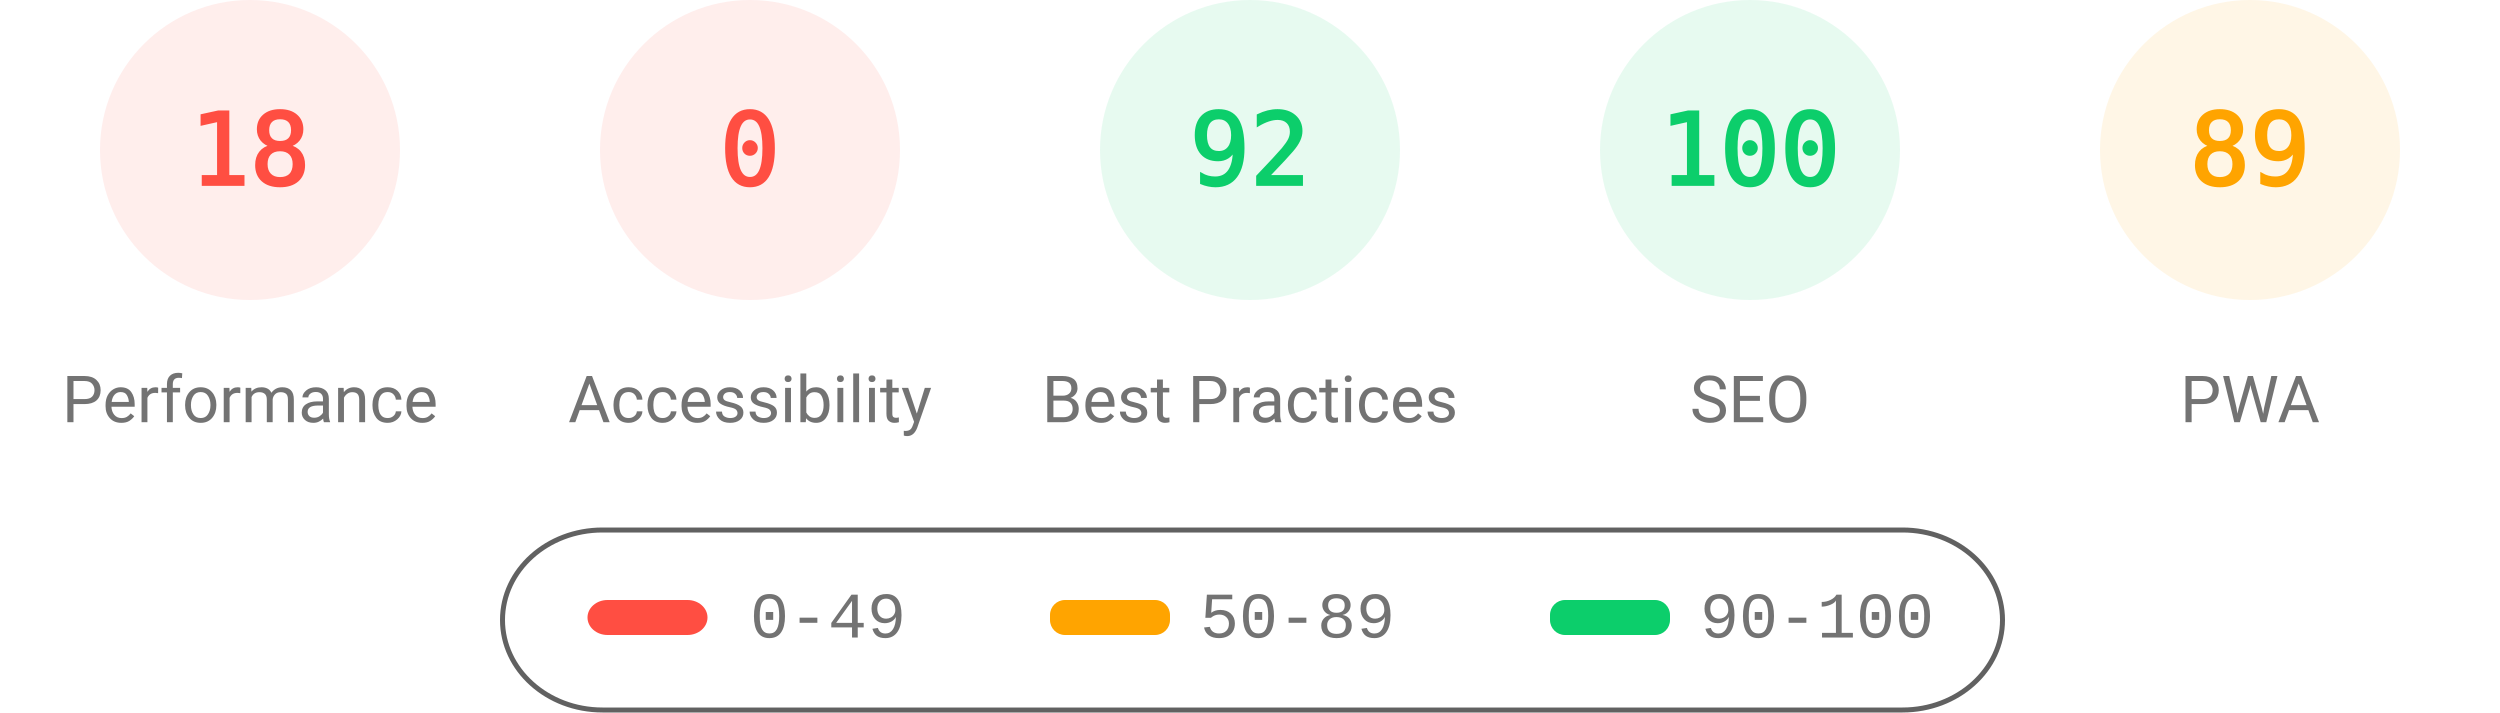
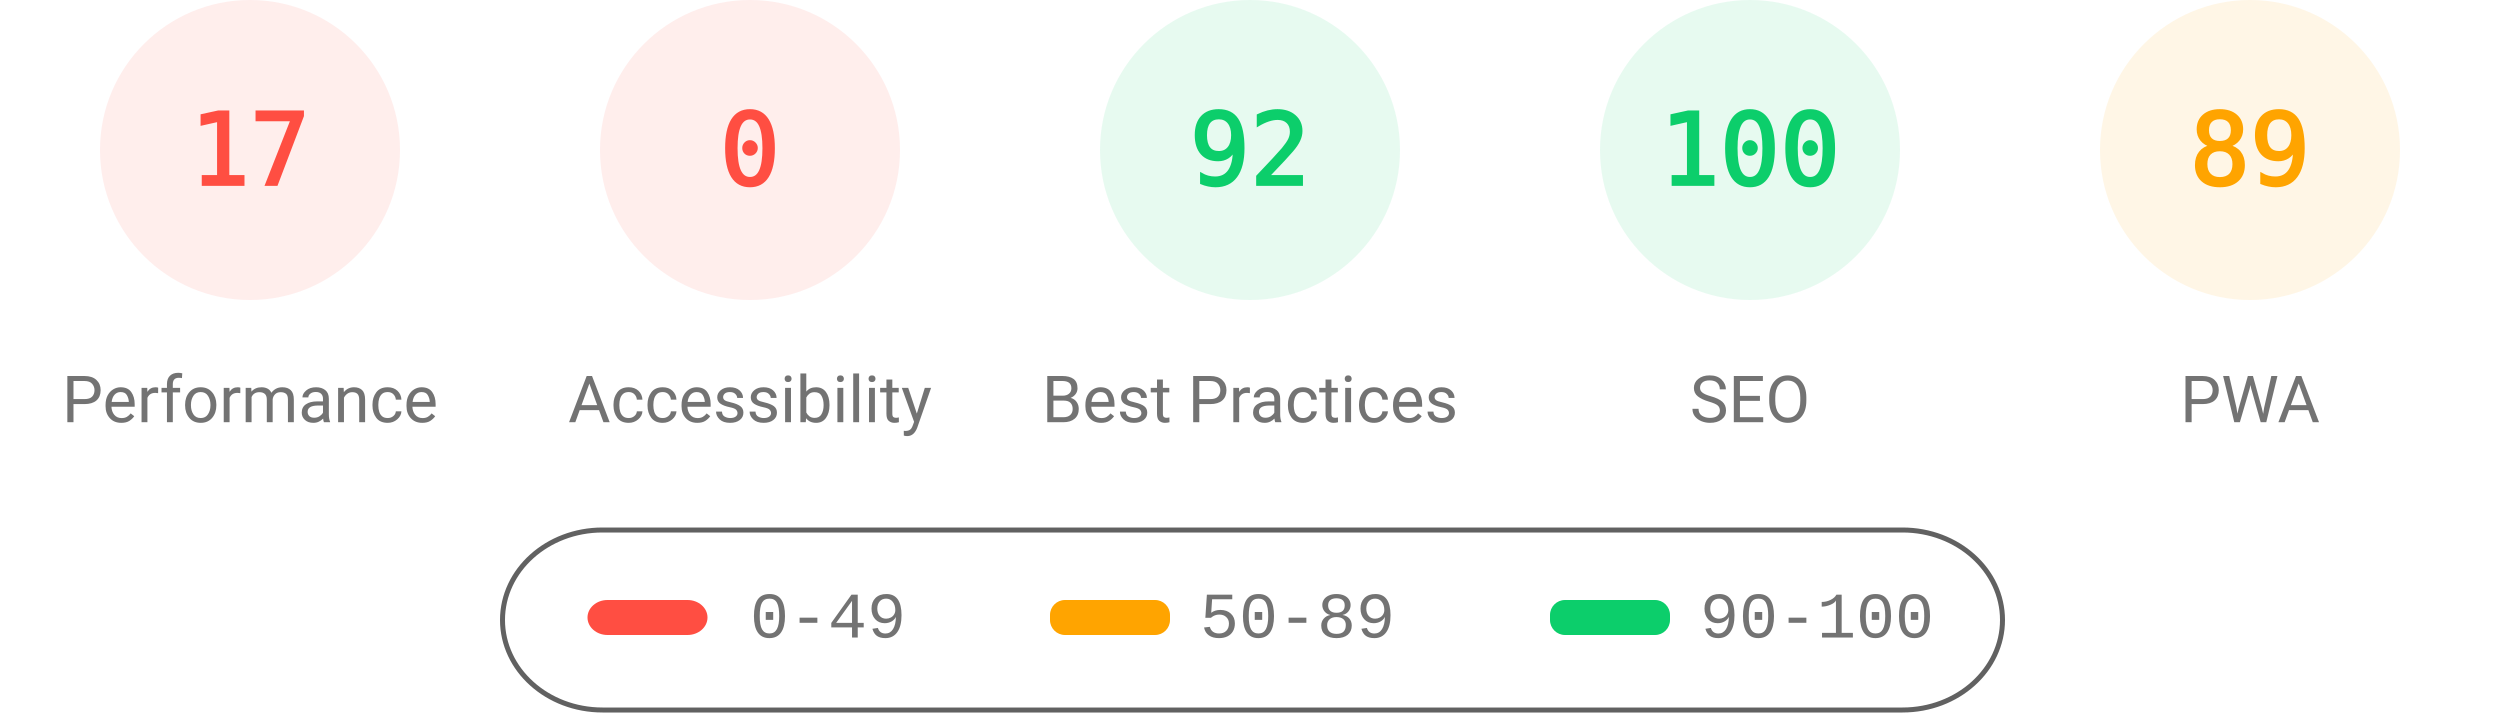
<svg xmlns="http://www.w3.org/2000/svg" fill="none" width="1000" height="285">
  <style>.gauge-base{opacity:.1}.gauge-arc{fill:none;animation-delay:250ms;stroke-linecap:round;transform:rotate(-90deg);transform-origin:100px 60px;animation:load-gauge 1s ease forwards}.guage-text{font-size:40px;font-family:monospace;text-align:center}.guage-red{color:#ff4e42;fill:#ff4e42;stroke:#ff4e42}.guage-orange{color:#ffa400;fill:#ffa400;stroke:#ffa400}.guage-green{color:#0cce6b;fill:#0cce6b;stroke:#0cce6b}.guage-undefined{color:#5c5c5c;fill:#5c5c5c;stroke:#5c5c5c}.guage-title{color:#737373;fill:#737373;stroke:none;font-size:26px;line-height:26px;font-family:Roboto,Halvetica,Arial,sans-serif}@keyframes load-gauge{from{stroke-dasharray:0 352.858}}</style>
  <svg class="guage-div guage-perf guage-red" viewBox="0 0 200 200" width="200" height="200">
    <circle class="gauge-base" r="56" cx="100" cy="60" stroke-width="8" />
-     <circle class="gauge-arc guage-arc-1" r="56" cx="100" cy="60" stroke-width="8" style="stroke-dasharray:63.334,351.858" />
-     <text class="guage-text" x="100" y="60" alignment-baseline="central" dominant-baseline="central" text-anchor="middle">18</text>
+     <circle class="gauge-arc guage-arc-1" r="56" cx="100" cy="60" stroke-width="8" style="stroke-dasharray:59.816,351.858" />
+     <text class="guage-text" x="100" y="60" alignment-baseline="central" dominant-baseline="central" text-anchor="middle">17</text>
    <text class="guage-title" x="100" y="160" alignment-baseline="central" dominant-baseline="central" text-anchor="middle">Performance</text>
  </svg>
  <svg class="guage-div guage-acc guage-red" viewBox="0 0 200 200" width="200" height="200" x="200">
    <circle class="gauge-base" r="56" cx="100" cy="60" stroke-width="8" />
    <circle class="gauge-arc guage-arc-2" r="56" cx="100" cy="60" stroke-width="8" style="stroke-dasharray:0,351.858" />
    <text class="guage-text" x="100" y="60" alignment-baseline="central" dominant-baseline="central" text-anchor="middle">0</text>
    <text class="guage-title" x="100" y="160" alignment-baseline="central" dominant-baseline="central" text-anchor="middle">Accessibility</text>
  </svg>
  <svg class="guage-div guage-best guage-green" viewBox="0 0 200 200" width="200" height="200" x="400">
    <circle class="gauge-base" r="56" cx="100" cy="60" stroke-width="8" />
    <circle class="gauge-arc guage-arc-3" r="56" cx="100" cy="60" stroke-width="8" style="stroke-dasharray:323.709,351.858" />
    <text class="guage-text" x="100" y="60" alignment-baseline="central" dominant-baseline="central" text-anchor="middle">92</text>
    <text class="guage-title" x="100" y="160" alignment-baseline="central" dominant-baseline="central" text-anchor="middle">Best Practices</text>
  </svg>
  <svg class="guage-div guage-seo guage-green" viewBox="0 0 200 200" width="200" height="200" x="600">
    <circle class="gauge-base" r="56" cx="100" cy="60" stroke-width="8" />
    <circle class="gauge-arc guage-arc-4" r="56" cx="100" cy="60" stroke-width="8" style="stroke-dasharray:351.858,351.858" />
    <text class="guage-text" x="100" y="60" alignment-baseline="central" dominant-baseline="central" text-anchor="middle">100</text>
    <text class="guage-title" x="100" y="160" alignment-baseline="central" dominant-baseline="central" text-anchor="middle">SEO</text>
  </svg>
  <svg class="guage-div guage-pwa guage-orange" viewBox="0 0 200 200" width="200" height="200" x="800">
    <circle class="gauge-base" r="56" cx="100" cy="60" stroke-width="8" />
    <circle class="gauge-arc guage-arc-4" r="56" cx="100" cy="60" stroke-width="8" style="stroke-dasharray:313.154,351.858" />
    <text class="guage-text" x="100" y="60" alignment-baseline="central" dominant-baseline="central" text-anchor="middle">89</text>
    <text class="guage-title" x="100" y="160" alignment-baseline="central" dominant-baseline="central" text-anchor="middle">PWA</text>
  </svg>
  <svg width="604" height="76" x="200" y="210">
    <path fill="none" id="canvas_background" d="M-1-1h604v80H-1z" />
    <rect fill-opacity="0" stroke="#616161" stroke-width="2" rx="40" id="svg_2" height="72" width="600" y="2" x="1" fill="#000" />
    <rect stroke="#000" rx="8" id="svg_3" height="14" width="48" y="30" x="35" stroke-opacity="null" stroke-width="0" fill="#ff4e42" />
    <rect stroke="#000" rx="6" id="svg_4" height="14" width="48" y="30" x="220" stroke-opacity="null" stroke-width="0" fill="#ffa400" />
    <rect stroke="#000" rx="6" id="svg_5" height="14" width="48" y="30" x="420" stroke-opacity="null" stroke-width="0" fill="#0cce6b" />
    <text xml:space="preserve" text-anchor="start" font-family="'Courier New', Courier, monospace" font-size="26" id="svg_6" y="45" x="100" stroke-opacity="null" stroke-width="0" stroke="#000" fill="#737373">0-49</text>
    <text xml:space="preserve" text-anchor="start" font-family="'Courier New', Courier, monospace" font-size="26" id="svg_7" y="45" x="280" stroke-opacity="null" stroke-width="0" stroke="#000" fill="#737373">50-89</text>
    <text xml:space="preserve" text-anchor="start" font-family="'Courier New', Courier, monospace" font-size="26" id="svg_8" y="45" x="480" stroke-opacity="null" stroke-width="0" stroke="#000" fill="#737373">90-100</text>
  </svg>
</svg>
